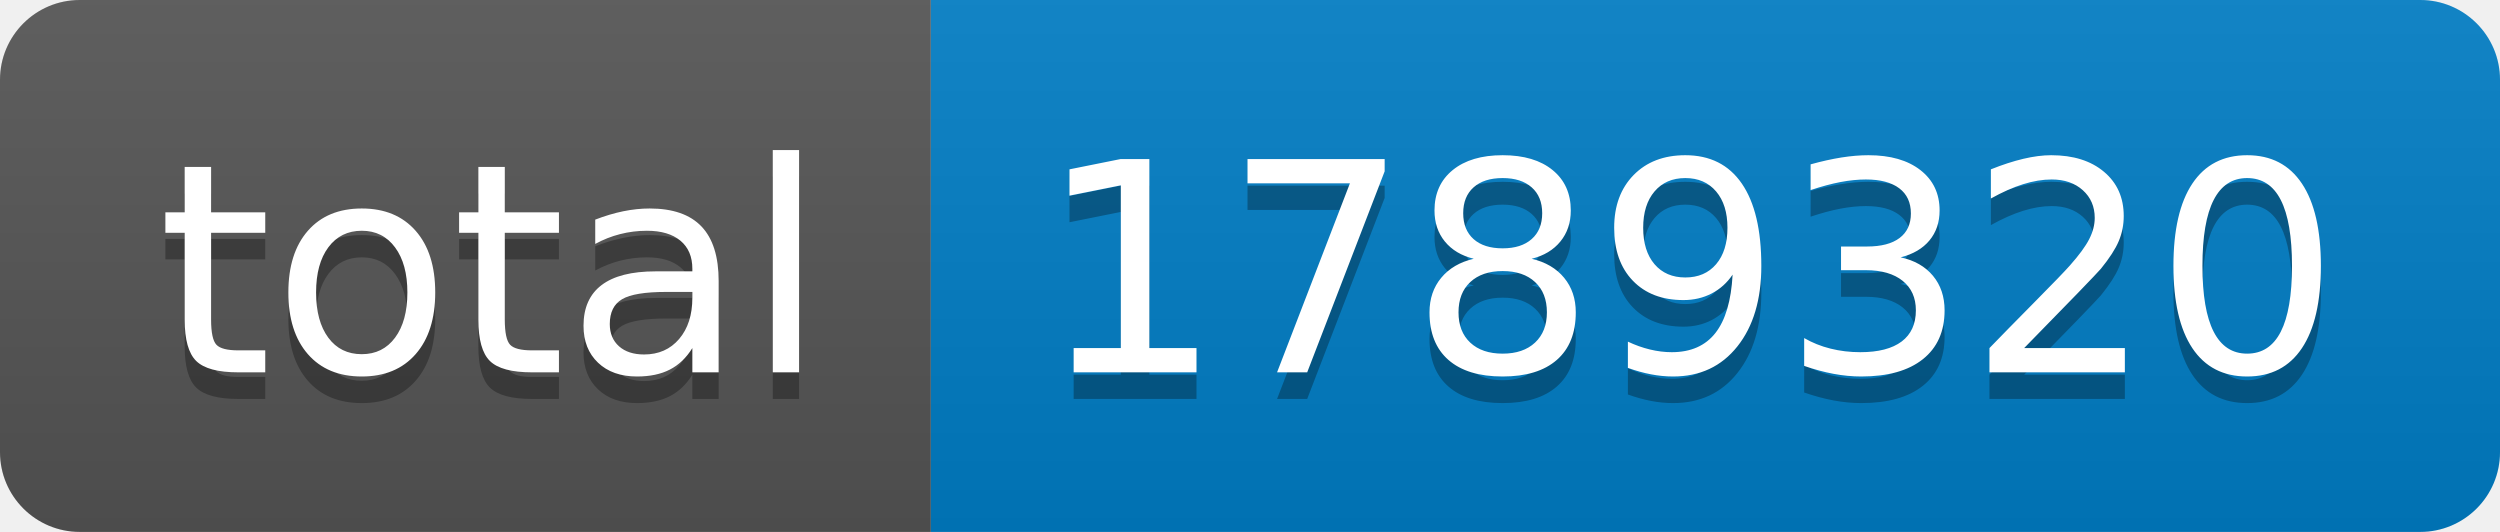
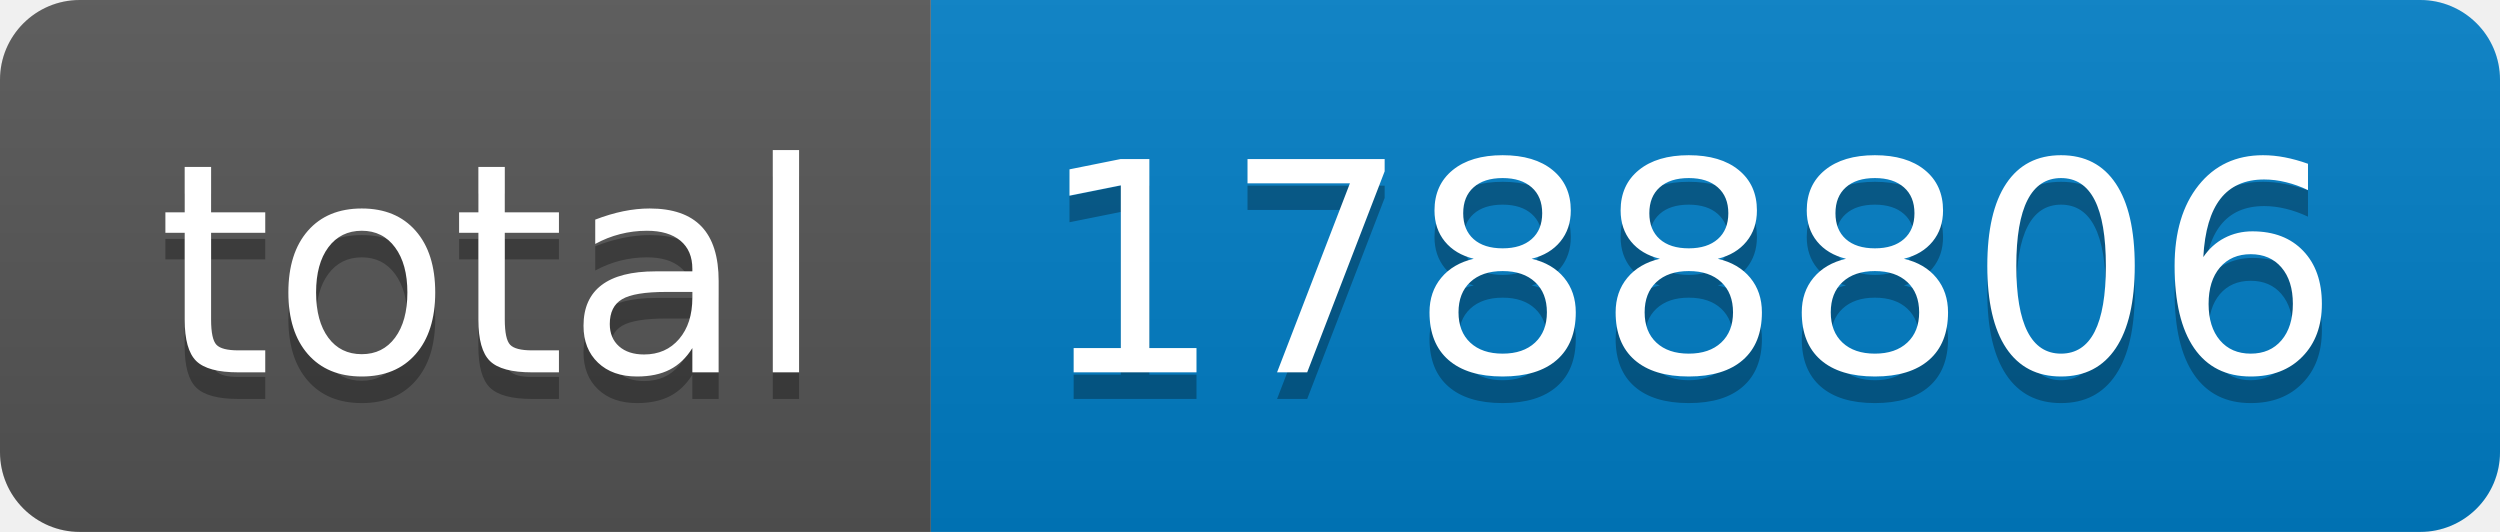
- <svg xmlns="http://www.w3.org/2000/svg" width="94" height="20" role="img" aria-label="total: 1789320">
+ <svg xmlns="http://www.w3.org/2000/svg" width="94" height="20" role="img" aria-label="total: 1788806">
  <linearGradient id="s" x2="0" y2="100%">
    <stop offset="0" stop-color="#bbb" stop-opacity=".1" />
    <stop offset="1" stop-opacity=".1" />
  </linearGradient>
  <clipPath id="r">
    <rect width="94" height="20" rx="3" fill="#fff" />
  </clipPath>
  <g clip-path="url(#r)">
    <rect width="35" height="20" fill="#555" />
    <rect x="35" width="59" height="20" fill="#007ec6" />
    <rect width="94" height="20" fill="url(#s)" />
  </g>
  <g fill="#fff" text-anchor="middle" font-family="Verdana,Geneva,DejaVu Sans,sans-serif" text-rendering="geometricPrecision" font-size="110">
    <text aria-hidden="true" x="185" y="150" fill="#010101" fill-opacity=".3" transform="scale(.1)" textLength="250">total</text>
    <text x="185" y="140" transform="scale(.1)" fill="#fff" textLength="250">total</text>
-     <text aria-hidden="true" x="635" y="150" fill="#010101" fill-opacity=".3" transform="scale(.1)" textLength="490">1789320</text>
-     <text x="635" y="140" transform="scale(.1)" fill="#fff" textLength="490">1789320</text>
+     <text aria-hidden="true" x="635" y="150" fill="#010101" fill-opacity=".3" transform="scale(.1)" textLength="490">1788806</text>
+     <text x="635" y="140" transform="scale(.1)" fill="#fff" textLength="490">1788806</text>
  </g>
</svg>
